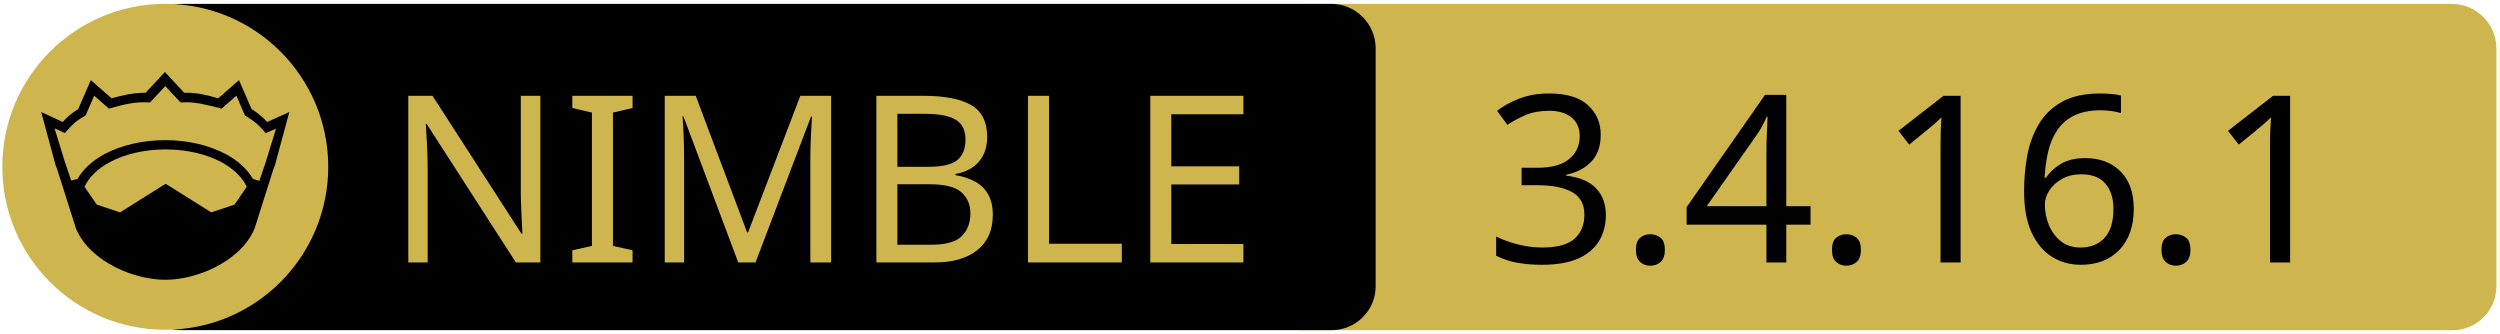
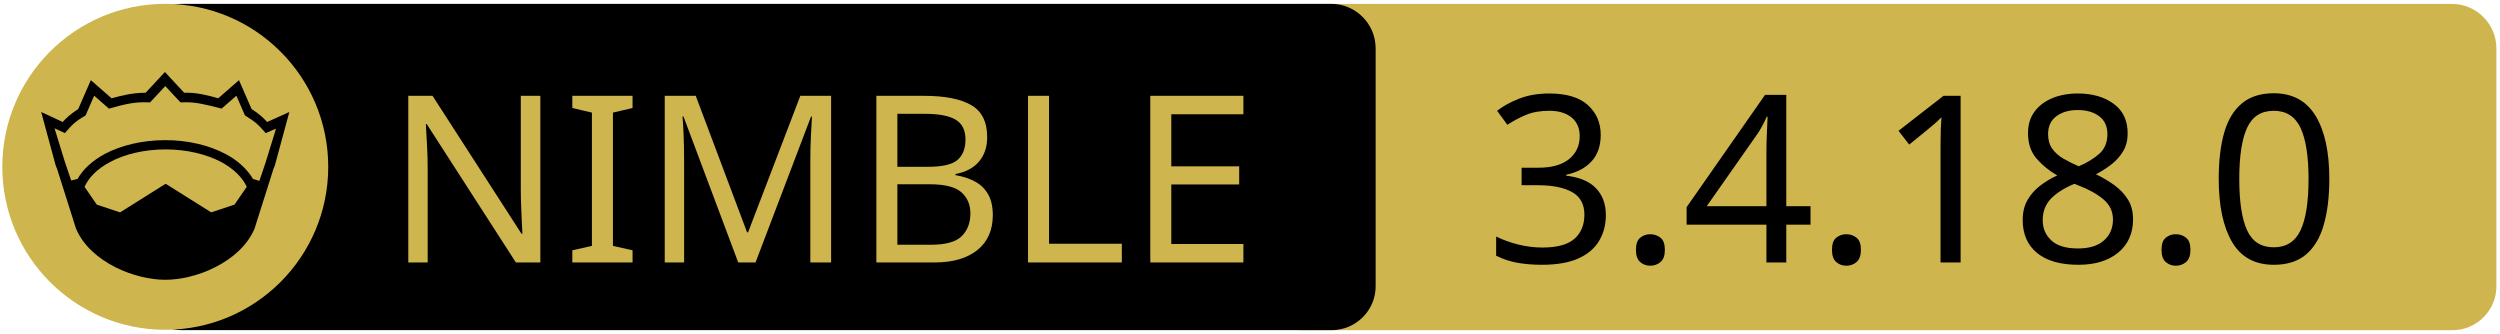
<svg xmlns="http://www.w3.org/2000/svg" xmlns:xlink="http://www.w3.org/1999/xlink" width="675" height="90" xml:space="preserve" version="1.1">
  <a xlink:href="https://github.com/dinau/sdl3_nim">
    <g>
      <path fill="#CEB54D" id="svg_15" d="m662.123,89.159l-310.5,0c-6.6,0 -12,-5.4 -12,-12l0,-64.1c0,-6.6 5.4,-12 12,-12l310.4,0c6.6,0 12,5.4 12,12l0,64.1c0.1,6.6 -5.3,12 -11.9,12z" />
      <path id="svg_1" d="m359.524,89.139l-310.5,0c-6.6,0 -12,-5.4 -12,-12l0,-64.1c0,-6.6 5.4,-12 12,-12l310.4,0c6.6,0 12,5.4 12,12l0,64.1c0.1,6.6 -5.3,12 -11.9,12z" />
      <rect id="svg_2" fill="none" height="45.9" width="315.3" class="st0" y="24.539" x="60.224" />
      <circle id="svg_4" fill="#CEB54D" r="44" cy="45.039" cx="44.624" class="st1" />
      <g id="XMLID_4_">
        <path id="svg_5" d="m78.124,30.239l-3.9,14.4l-0.4,1l-5.1,16.1c0,0 0,0 0,0c-2,4.7 -6.1,8.1 -10.6,10.4c-4.5,2.3 -9.5,3.4 -13.5,3.4c-4,0 -8.9,-1.1 -13.5,-3.4c-4.5,-2.3 -8.6,-5.7 -10.6,-10.4c0,0 0,0 0,0l-5.1,-16.1l-0.4,-1l-3.9,-14.4l5.8,2.7c0.9,-1 2,-2.1 4.2,-3.5l3.4,-7.8l5.6,4.9c2.9,-0.8 5.8,-1.5 9.2,-1.5l5.2,-5.6l5.2,5.6c3.4,-0.1 6.4,0.7 9.2,1.5l5.6,-4.9l3.4,7.8c2.2,1.4 3.3,2.5 4.2,3.5l6,-2.7z" />
        <g id="XMLID_6_">
          <g id="svg_6">
            <path id="svg_7" fill="#CEB54D" d="m66.624,50.439l-3.3,4.8l-6.3,2.1l-12.1,-7.6c-0.1,-0.1 -0.3,-0.1 -0.4,0l-12.1,7.6l-6.3,-2.1l-3.3,-4.8c1.2,-2.6 3.5,-4.9 6.9,-6.7c3.9,-2.1 9.2,-3.4 15,-3.4c5.7,0 11,1.3 15,3.4c3.3,1.8 5.7,4.1 6.9,6.7z" class="st1" />
          </g>
          <g id="svg_8" />
        </g>
        <g id="XMLID_5_">
          <g id="svg_9">
            <path id="svg_10" fill="#CEB54D" d="m74.524,34.739l-2.8,9.1l-1.7,5l-1.6,-0.5c0,0 -0.1,0 -0.1,0c-1.6,-2.7 -4.2,-5.1 -7.5,-6.8c-4.4,-2.3 -10,-3.7 -16.2,-3.7c-6.2,0 -11.9,1.4 -16.3,3.7c-3.3,1.8 -5.9,4.1 -7.4,6.8c0,0 -0.1,0 -0.1,0l-1.6,0.4l-1.7,-5l-2.8,-9.1l2.8,1.3l0.6,-0.7c1.2,-1.3 1.8,-2.2 4.7,-3.9l0.3,-0.2l2.3,-5.3l4,3.5l0.7,-0.2c3.2,-0.9 6.3,-1.7 9.8,-1.5l0.6,0l4.1,-4.4l4.1,4.4l0.6,0c3.5,-0.2 6.5,0.7 9.8,1.5l0.7,0.2l4,-3.5l2.3,5.3l0.3,0.2c2.9,1.8 3.5,2.6 4.7,3.9l0.6,0.7l2.8,-1.2z" class="st1" />
          </g>
          <g id="svg_11" />
        </g>
      </g>
      <text x="-442" y="-350.021" id="svg_16" font-size="63px" font-family="'PT Sans Caption', 'Tahoma', 'Helvetica Neue Medium', 'PT Sans', sans-serif" fill="#CEB54D" class="st1 st2 st3" transform="matrix(1 0 0 1 546.13 420.879)">NIMBLE</text>
-       <text x="-145.0" y="-350.012" id="svg_17" font-size="63.012px" font-family="'PT Sans Caption', 'Tahoma', 'Helvetica Neue Medium', 'PT Sans', sans-serif" fill="#000000" class="st1 st2 st3" transform="matrix(1 0 0 1 546.13 420.879)">3.4.16.1</text>
+       <text x="-145.0" y="-350.012" id="svg_17" font-size="63.012px" font-family="'PT Sans Caption', 'Tahoma', 'Helvetica Neue Medium', 'PT Sans', sans-serif" fill="#000000" class="st1 st2 st3" transform="matrix(1 0 0 1 546.13 420.879)">3.4.18.0</text>
    </g>
  </a>
</svg>
